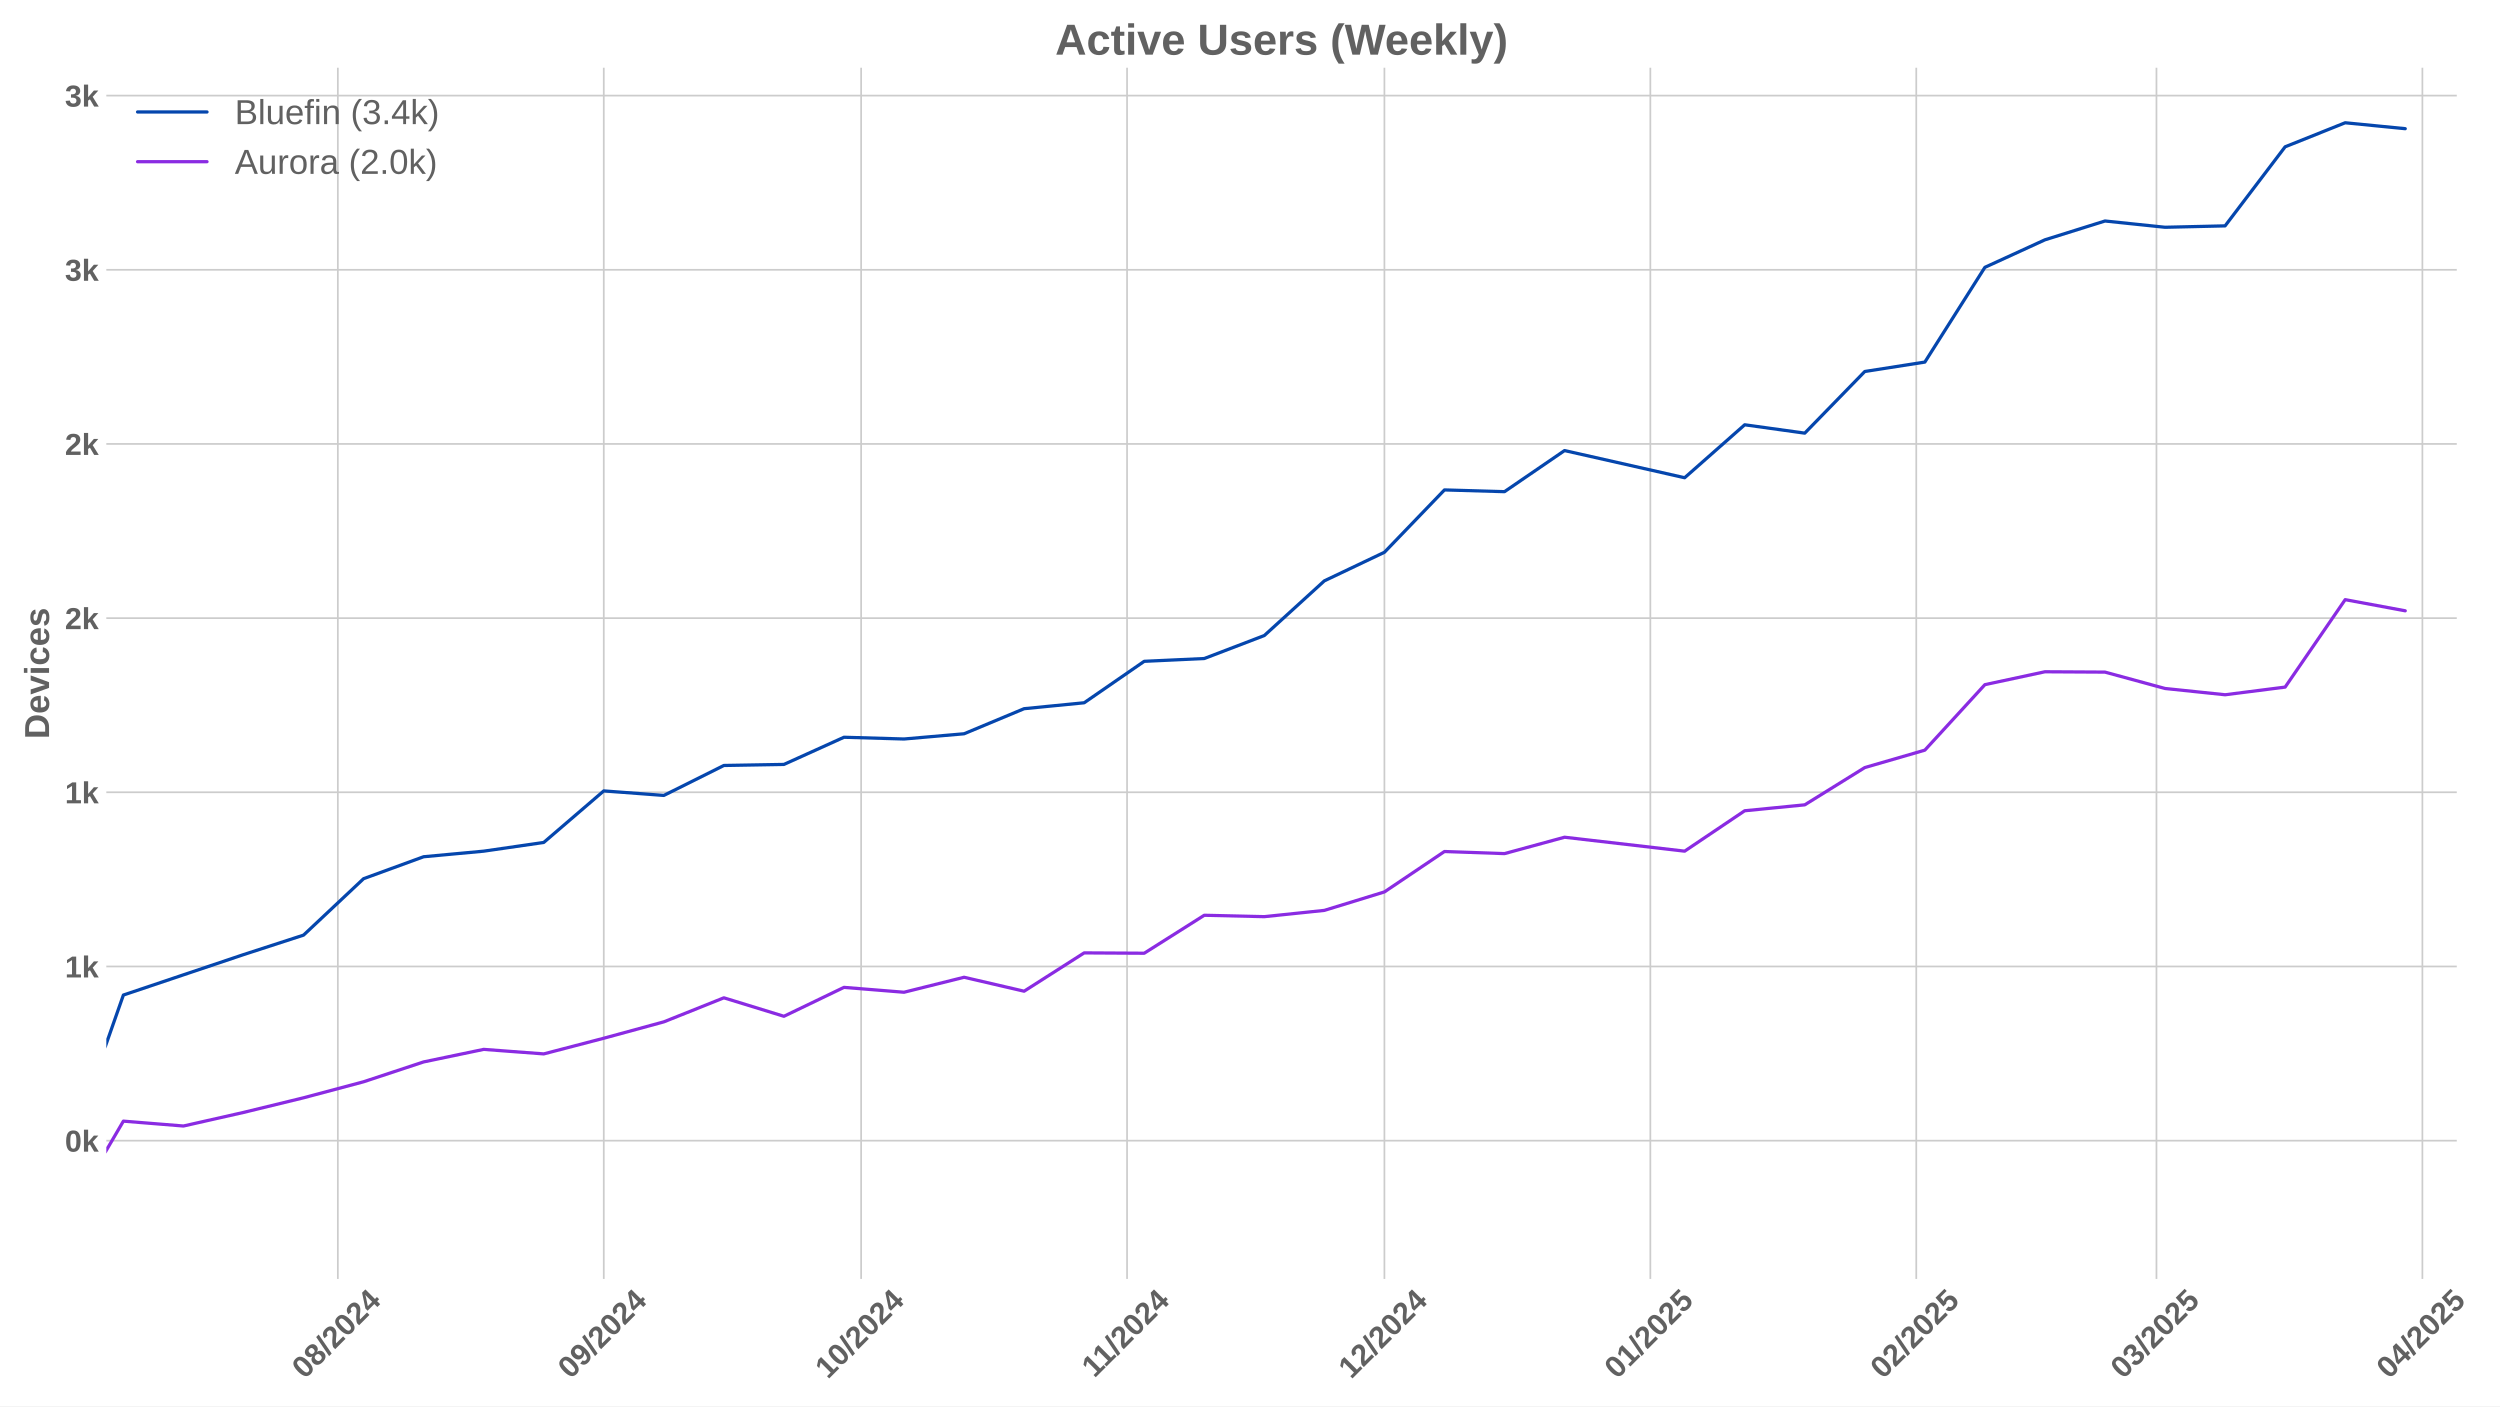
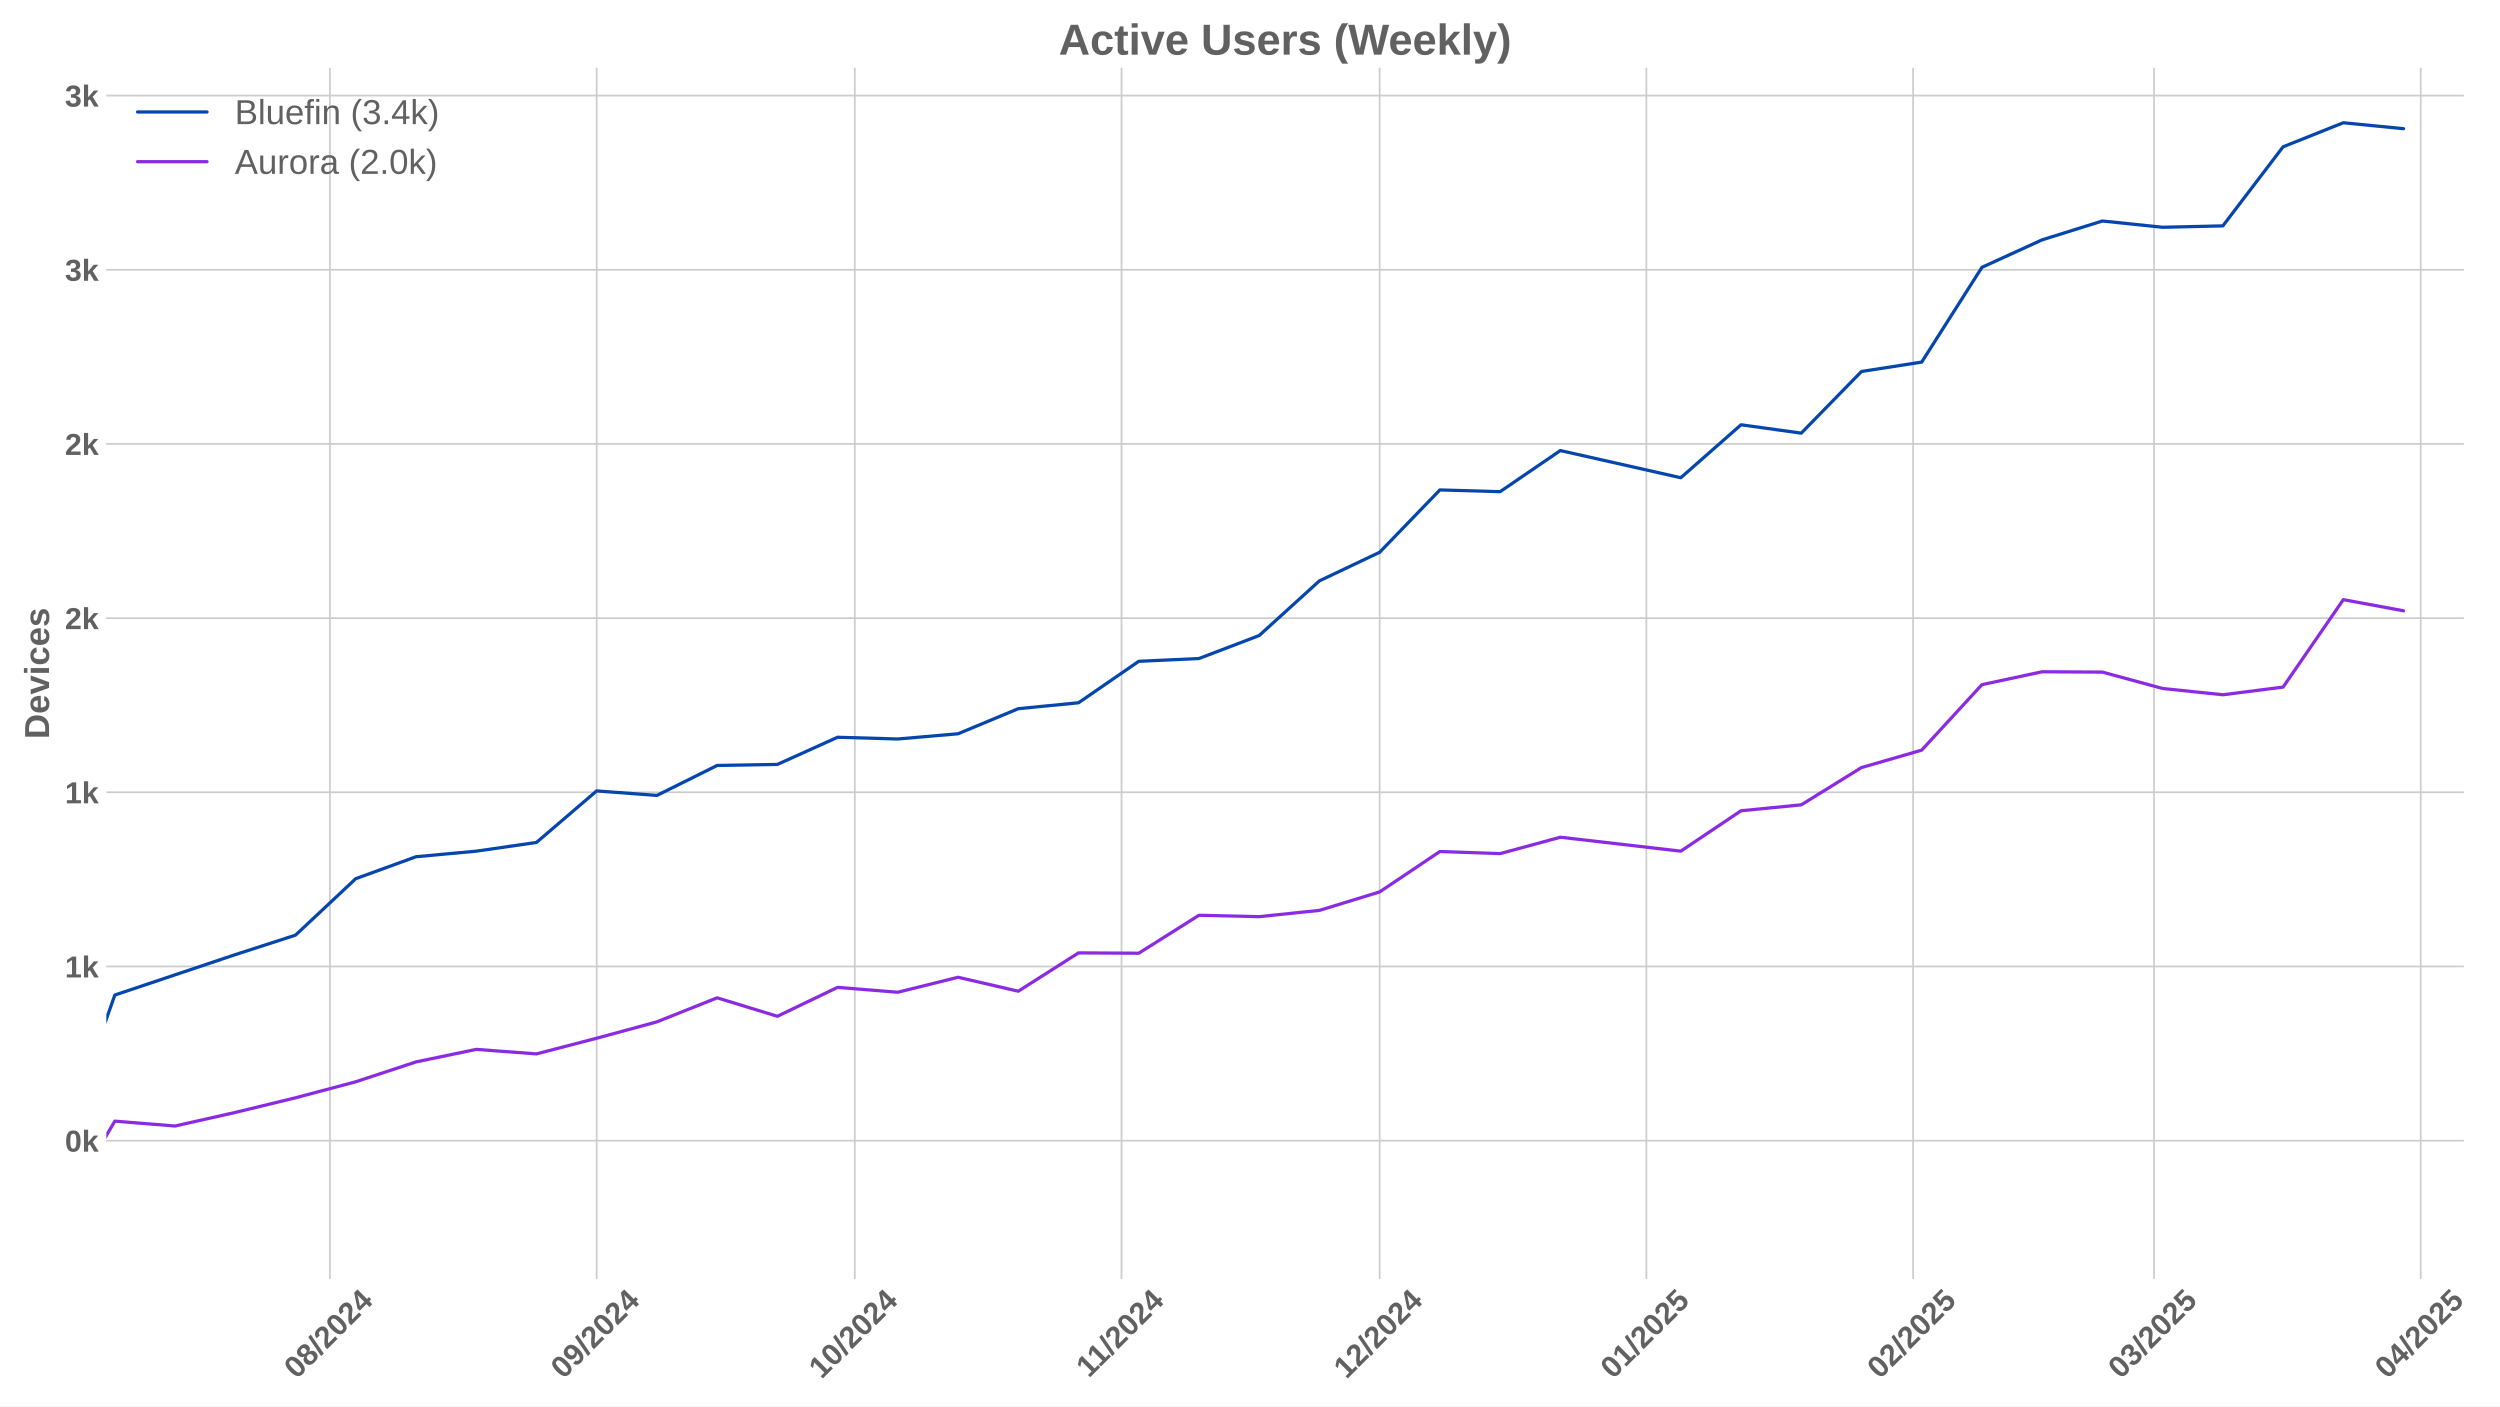
<svg xmlns="http://www.w3.org/2000/svg" xmlns:xlink="http://www.w3.org/1999/xlink" width="1152pt" height="648pt" viewBox="0 0 1152 648" version="1.1">
  <defs>
    <style type="text/css">*{stroke-linejoin: round; stroke-linecap: butt}</style>
  </defs>
  <g id="figure_1">
    <g id="patch_1">
      <path d="M 0 648  L 1152 648  L 1152 0  L 0 0  z " style="fill: #ffffff" />
    </g>
    <g id="axes_1">
      <g id="patch_2">
-         <path d="M 48.99 589.343  L 1132.086 589.343  L 1132.086 31.2  L 48.99 31.2  z " style="fill: #ffffff" />
+         <path d="M 48.99 589.343  L 1135.348 589.343  L 1135.348 31.2  L 48.99 31.2  z " style="fill: #ffffff" />
      </g>
      <g id="matplotlib.axis_1">
        <g id="xtick_1">
          <g id="line2d_1">
-             <path d="M 155.681 589.343  L 155.681 31.2  " clip-path="url(#pa91356cf7d)" style="fill: none; stroke: #cccccc; stroke-width: 0.8; stroke-linecap: round" />
+             <path d="M 152.033 589.343  L 152.033 31.2  " clip-path="url(#pdf2afd9ade)" style="fill: none; stroke: #cccccc; stroke-width: 0.8; stroke-linecap: round" />
          </g>
          <g id="line2d_2" />
          <g id="text_1">
-             <g style="fill: #616161" transform="translate(140.3511 635.7977) rotate(-45) scale(0.14 -0.14)">
+             <g style="fill: #616161" transform="translate(136.7029 635.7977) rotate(-45) scale(0.14 -0.14)">
              <defs>
                <path id="LiberationSans-Bold-30" d="M 3297 2203  Q 3297 1088 2914 512  Q 2531 -63 1766 -63  Q 253 -63 253 2203  Q 253 2994 418 3494  Q 584 3994 915 4231  Q 1247 4469 1791 4469  Q 2572 4469 2934 3903  Q 3297 3338 3297 2203  z M 2416 2203  Q 2416 2813 2356 3150  Q 2297 3488 2165 3634  Q 2034 3781 1784 3781  Q 1519 3781 1383 3632  Q 1247 3484 1189 3148  Q 1131 2813 1131 2203  Q 1131 1600 1192 1261  Q 1253 922 1386 775  Q 1519 628 1772 628  Q 2022 628 2158 783  Q 2294 938 2355 1278  Q 2416 1619 2416 2203  z " transform="scale(0.015625)" />
                <path id="LiberationSans-Bold-38" d="M 3363 1241  Q 3363 622 2953 279  Q 2544 -63 1784 -63  Q 1031 -63 617 278  Q 203 619 203 1234  Q 203 1656 447 1945  Q 691 2234 1100 2303  L 1100 2316  Q 744 2394 525 2669  Q 306 2944 306 3303  Q 306 3844 689 4156  Q 1072 4469 1772 4469  Q 2488 4469 2870 4164  Q 3253 3859 3253 3297  Q 3253 2938 3036 2666  Q 2819 2394 2453 2322  L 2453 2309  Q 2878 2241 3120 1961  Q 3363 1681 3363 1241  z M 2350 3250  Q 2350 3563 2206 3708  Q 2063 3853 1772 3853  Q 1203 3853 1203 3250  Q 1203 2619 1778 2619  Q 2066 2619 2208 2766  Q 2350 2913 2350 3250  z M 2453 1313  Q 2453 2003 1766 2003  Q 1447 2003 1276 1822  Q 1106 1641 1106 1300  Q 1106 913 1275 734  Q 1444 556 1791 556  Q 2131 556 2292 734  Q 2453 913 2453 1313  z " transform="scale(0.015625)" />
                <path id="LiberationSans-Bold-2f" d="M 63 -128  L 972 4638  L 1716 4638  L 822 -128  L 63 -128  z " transform="scale(0.015625)" />
                <path id="LiberationSans-Bold-32" d="M 222 0  L 222 609  Q 394 988 711 1347  Q 1028 1706 1509 2097  Q 1972 2472 2158 2715  Q 2344 2959 2344 3194  Q 2344 3769 1766 3769  Q 1484 3769 1336 3617  Q 1188 3466 1144 3163  L 259 3213  Q 334 3825 717 4147  Q 1100 4469 1759 4469  Q 2472 4469 2853 4144  Q 3234 3819 3234 3231  Q 3234 2922 3112 2672  Q 2991 2422 2800 2211  Q 2609 2000 2376 1815  Q 2144 1631 1925 1456  Q 1706 1281 1526 1103  Q 1347 925 1259 722  L 3303 722  L 3303 0  L 222 0  z " transform="scale(0.015625)" />
                <path id="LiberationSans-Bold-34" d="M 2938 897  L 2938 0  L 2100 0  L 2100 897  L 97 897  L 97 1556  L 1956 4403  L 2938 4403  L 2938 1550  L 3525 1550  L 3525 897  L 2938 897  z M 2100 2991  Q 2100 3159 2111 3356  Q 2122 3553 2128 3609  Q 2047 3434 1834 3103  L 813 1550  L 2100 1550  L 2100 2991  z " transform="scale(0.015625)" />
              </defs>
              <use xlink:href="#LiberationSans-Bold-30" />
              <use xlink:href="#LiberationSans-Bold-38" transform="translate(55.61523 0)" />
              <use xlink:href="#LiberationSans-Bold-2f" transform="translate(111.2305 0)" />
              <use xlink:href="#LiberationSans-Bold-32" transform="translate(139.0137 0)" />
              <use xlink:href="#LiberationSans-Bold-30" transform="translate(194.6289 0)" />
              <use xlink:href="#LiberationSans-Bold-32" transform="translate(250.2441 0)" />
              <use xlink:href="#LiberationSans-Bold-34" transform="translate(305.8594 0)" />
            </g>
          </g>
        </g>
        <g id="xtick_2">
          <g id="line2d_3">
-             <path d="M 278.221 589.343  L 278.221 31.2  " clip-path="url(#pa91356cf7d)" style="fill: none; stroke: #cccccc; stroke-width: 0.8; stroke-linecap: round" />
+             <path d="M 274.942 589.343  L 274.942 31.2  " clip-path="url(#pdf2afd9ade)" style="fill: none; stroke: #cccccc; stroke-width: 0.8; stroke-linecap: round" />
          </g>
          <g id="line2d_4" />
          <g id="text_2">
-             <g style="fill: #616161" transform="translate(262.8911 635.7977) rotate(-45) scale(0.14 -0.14)">
+             <g style="fill: #616161" transform="translate(259.612 635.7977) rotate(-45) scale(0.14 -0.14)">
              <defs>
                <path id="LiberationSans-Bold-39" d="M 3322 2272  Q 3322 1100 2894 518  Q 2466 -63 1678 -63  Q 1097 -63 767 185  Q 438 434 300 972  L 1125 1088  Q 1247 628 1688 628  Q 2056 628 2254 981  Q 2453 1334 2459 2028  Q 2341 1794 2070 1661  Q 1800 1528 1488 1528  Q 906 1528 564 1923  Q 222 2319 222 2994  Q 222 3688 623 4078  Q 1025 4469 1759 4469  Q 2550 4469 2936 3920  Q 3322 3372 3322 2272  z M 2394 2888  Q 2394 3297 2214 3539  Q 2034 3781 1738 3781  Q 1447 3781 1280 3570  Q 1113 3359 1113 2988  Q 1113 2622 1278 2401  Q 1444 2181 1741 2181  Q 2022 2181 2208 2373  Q 2394 2566 2394 2888  z " transform="scale(0.015625)" />
              </defs>
              <use xlink:href="#LiberationSans-Bold-30" />
              <use xlink:href="#LiberationSans-Bold-39" transform="translate(55.61523 0)" />
              <use xlink:href="#LiberationSans-Bold-2f" transform="translate(111.2305 0)" />
              <use xlink:href="#LiberationSans-Bold-32" transform="translate(139.0137 0)" />
              <use xlink:href="#LiberationSans-Bold-30" transform="translate(194.6289 0)" />
              <use xlink:href="#LiberationSans-Bold-32" transform="translate(250.2441 0)" />
              <use xlink:href="#LiberationSans-Bold-34" transform="translate(305.8594 0)" />
            </g>
          </g>
        </g>
        <g id="xtick_3">
          <g id="line2d_5">
-             <path d="M 396.809 589.343  L 396.809 31.2  " clip-path="url(#pa91356cf7d)" style="fill: none; stroke: #cccccc; stroke-width: 0.8; stroke-linecap: round" />
+             <path d="M 393.887 589.343  L 393.887 31.2  " clip-path="url(#pdf2afd9ade)" style="fill: none; stroke: #cccccc; stroke-width: 0.8; stroke-linecap: round" />
          </g>
          <g id="line2d_6" />
          <g id="text_3">
-             <g style="fill: #616161" transform="translate(381.4782 635.7977) rotate(-45) scale(0.14 -0.14)">
+             <g style="fill: #616161" transform="translate(378.5563 635.7977) rotate(-45) scale(0.14 -0.14)">
              <defs>
                <path id="LiberationSans-Bold-31" d="M 403 0  L 403 653  L 1494 653  L 1494 3656  L 438 2997  L 438 3688  L 1541 4403  L 2372 4403  L 2372 653  L 3381 653  L 3381 0  L 403 0  z " transform="scale(0.015625)" />
              </defs>
              <use xlink:href="#LiberationSans-Bold-31" />
              <use xlink:href="#LiberationSans-Bold-30" transform="translate(55.61523 0)" />
              <use xlink:href="#LiberationSans-Bold-2f" transform="translate(111.2305 0)" />
              <use xlink:href="#LiberationSans-Bold-32" transform="translate(139.0137 0)" />
              <use xlink:href="#LiberationSans-Bold-30" transform="translate(194.6289 0)" />
              <use xlink:href="#LiberationSans-Bold-32" transform="translate(250.2441 0)" />
              <use xlink:href="#LiberationSans-Bold-34" transform="translate(305.8594 0)" />
            </g>
          </g>
        </g>
        <g id="xtick_4">
          <g id="line2d_7">
-             <path d="M 519.349 589.343  L 519.349 31.2  " clip-path="url(#pa91356cf7d)" style="fill: none; stroke: #cccccc; stroke-width: 0.8; stroke-linecap: round" />
+             <path d="M 516.796 589.343  L 516.796 31.2  " clip-path="url(#pdf2afd9ade)" style="fill: none; stroke: #cccccc; stroke-width: 0.8; stroke-linecap: round" />
          </g>
          <g id="line2d_8" />
          <g id="text_4">
-             <g style="fill: #616161" transform="translate(504.2905 635.2532) rotate(-45) scale(0.14 -0.14)">
+             <g style="fill: #616161" transform="translate(501.7377 635.2532) rotate(-45) scale(0.14 -0.14)">
              <use xlink:href="#LiberationSans-Bold-31" />
              <use xlink:href="#LiberationSans-Bold-31" transform="translate(50.11523 0)" />
              <use xlink:href="#LiberationSans-Bold-2f" transform="translate(105.7305 0)" />
              <use xlink:href="#LiberationSans-Bold-32" transform="translate(133.5137 0)" />
              <use xlink:href="#LiberationSans-Bold-30" transform="translate(189.1289 0)" />
              <use xlink:href="#LiberationSans-Bold-32" transform="translate(244.7441 0)" />
              <use xlink:href="#LiberationSans-Bold-34" transform="translate(300.3594 0)" />
            </g>
          </g>
        </g>
        <g id="xtick_5">
          <g id="line2d_9">
-             <path d="M 637.936 589.343  L 637.936 31.2  " clip-path="url(#pa91356cf7d)" style="fill: none; stroke: #cccccc; stroke-width: 0.8; stroke-linecap: round" />
+             <path d="M 635.74 589.343  L 635.74 31.2  " clip-path="url(#pdf2afd9ade)" style="fill: none; stroke: #cccccc; stroke-width: 0.8; stroke-linecap: round" />
          </g>
          <g id="line2d_10" />
          <g id="text_5">
-             <g style="fill: #616161" transform="translate(622.6054 635.7977) rotate(-45) scale(0.14 -0.14)">
+             <g style="fill: #616161" transform="translate(620.4098 635.7977) rotate(-45) scale(0.14 -0.14)">
              <use xlink:href="#LiberationSans-Bold-31" />
              <use xlink:href="#LiberationSans-Bold-32" transform="translate(55.61523 0)" />
              <use xlink:href="#LiberationSans-Bold-2f" transform="translate(111.2305 0)" />
              <use xlink:href="#LiberationSans-Bold-32" transform="translate(139.0137 0)" />
              <use xlink:href="#LiberationSans-Bold-30" transform="translate(194.6289 0)" />
              <use xlink:href="#LiberationSans-Bold-32" transform="translate(250.2441 0)" />
              <use xlink:href="#LiberationSans-Bold-34" transform="translate(305.8594 0)" />
            </g>
          </g>
        </g>
        <g id="xtick_6">
          <g id="line2d_11">
-             <path d="M 760.476 589.343  L 760.476 31.2  " clip-path="url(#pa91356cf7d)" style="fill: none; stroke: #cccccc; stroke-width: 0.8; stroke-linecap: round" />
+             <path d="M 758.649 589.343  L 758.649 31.2  " clip-path="url(#pdf2afd9ade)" style="fill: none; stroke: #cccccc; stroke-width: 0.8; stroke-linecap: round" />
          </g>
          <g id="line2d_12" />
          <g id="text_6">
-             <g style="fill: #616161" transform="translate(745.1454 635.7977) rotate(-45) scale(0.14 -0.14)">
+             <g style="fill: #616161" transform="translate(743.3189 635.7977) rotate(-45) scale(0.14 -0.14)">
              <defs>
                <path id="LiberationSans-Bold-35" d="M 3381 1466  Q 3381 766 2945 351  Q 2509 -63 1750 -63  Q 1088 -63 689 235  Q 291 534 197 1100  L 1075 1172  Q 1144 891 1319 762  Q 1494 634 1759 634  Q 2088 634 2283 843  Q 2478 1053 2478 1447  Q 2478 1794 2293 2001  Q 2109 2209 1778 2209  Q 1413 2209 1181 1925  L 325 1925  L 478 4403  L 3125 4403  L 3125 3750  L 1275 3750  L 1203 2638  Q 1522 2919 2000 2919  Q 2628 2919 3004 2528  Q 3381 2138 3381 1466  z " transform="scale(0.015625)" />
              </defs>
              <use xlink:href="#LiberationSans-Bold-30" />
              <use xlink:href="#LiberationSans-Bold-31" transform="translate(55.61523 0)" />
              <use xlink:href="#LiberationSans-Bold-2f" transform="translate(111.2305 0)" />
              <use xlink:href="#LiberationSans-Bold-32" transform="translate(139.0137 0)" />
              <use xlink:href="#LiberationSans-Bold-30" transform="translate(194.6289 0)" />
              <use xlink:href="#LiberationSans-Bold-32" transform="translate(250.2441 0)" />
              <use xlink:href="#LiberationSans-Bold-35" transform="translate(305.8594 0)" />
            </g>
          </g>
        </g>
        <g id="xtick_7">
          <g id="line2d_13">
-             <path d="M 883.016 589.343  L 883.016 31.2  " clip-path="url(#pa91356cf7d)" style="fill: none; stroke: #cccccc; stroke-width: 0.8; stroke-linecap: round" />
+             <path d="M 881.558 589.343  L 881.558 31.2  " clip-path="url(#pdf2afd9ade)" style="fill: none; stroke: #cccccc; stroke-width: 0.8; stroke-linecap: round" />
          </g>
          <g id="line2d_14" />
          <g id="text_7">
-             <g style="fill: #616161" transform="translate(867.6854 635.7977) rotate(-45) scale(0.14 -0.14)">
+             <g style="fill: #616161" transform="translate(866.228 635.7977) rotate(-45) scale(0.14 -0.14)">
              <use xlink:href="#LiberationSans-Bold-30" />
              <use xlink:href="#LiberationSans-Bold-32" transform="translate(55.61523 0)" />
              <use xlink:href="#LiberationSans-Bold-2f" transform="translate(111.2305 0)" />
              <use xlink:href="#LiberationSans-Bold-32" transform="translate(139.0137 0)" />
              <use xlink:href="#LiberationSans-Bold-30" transform="translate(194.6289 0)" />
              <use xlink:href="#LiberationSans-Bold-32" transform="translate(250.2441 0)" />
              <use xlink:href="#LiberationSans-Bold-35" transform="translate(305.8594 0)" />
            </g>
          </g>
        </g>
        <g id="xtick_8">
          <g id="line2d_15">
-             <path d="M 993.697 589.343  L 993.697 31.2  " clip-path="url(#pa91356cf7d)" style="fill: none; stroke: #cccccc; stroke-width: 0.8; stroke-linecap: round" />
+             <path d="M 992.573 589.343  L 992.573 31.2  " clip-path="url(#pdf2afd9ade)" style="fill: none; stroke: #cccccc; stroke-width: 0.8; stroke-linecap: round" />
          </g>
          <g id="line2d_16" />
          <g id="text_8">
-             <g style="fill: #616161" transform="translate(978.3667 635.7977) rotate(-45) scale(0.14 -0.14)">
+             <g style="fill: #616161" transform="translate(977.2427 635.7977) rotate(-45) scale(0.14 -0.14)">
              <defs>
                <path id="LiberationSans-Bold-33" d="M 3328 1222  Q 3328 603 2922 265  Q 2516 -72 1766 -72  Q 1056 -72 637 254  Q 219 581 147 1197  L 1041 1275  Q 1125 641 1763 641  Q 2078 641 2253 797  Q 2428 953 2428 1275  Q 2428 1569 2215 1725  Q 2003 1881 1584 1881  L 1278 1881  L 1278 2591  L 1566 2591  Q 1944 2591 2134 2745  Q 2325 2900 2325 3188  Q 2325 3459 2173 3614  Q 2022 3769 1731 3769  Q 1459 3769 1292 3619  Q 1125 3469 1100 3194  L 222 3256  Q 291 3825 694 4147  Q 1097 4469 1747 4469  Q 2438 4469 2827 4158  Q 3216 3847 3216 3297  Q 3216 2884 2973 2618  Q 2731 2353 2275 2266  L 2275 2253  Q 2781 2194 3054 1920  Q 3328 1647 3328 1222  z " transform="scale(0.015625)" />
              </defs>
              <use xlink:href="#LiberationSans-Bold-30" />
              <use xlink:href="#LiberationSans-Bold-33" transform="translate(55.61523 0)" />
              <use xlink:href="#LiberationSans-Bold-2f" transform="translate(111.2305 0)" />
              <use xlink:href="#LiberationSans-Bold-32" transform="translate(139.0137 0)" />
              <use xlink:href="#LiberationSans-Bold-30" transform="translate(194.6289 0)" />
              <use xlink:href="#LiberationSans-Bold-32" transform="translate(250.2441 0)" />
              <use xlink:href="#LiberationSans-Bold-35" transform="translate(305.8594 0)" />
            </g>
          </g>
        </g>
        <g id="xtick_9">
          <g id="line2d_17">
-             <path d="M 1116.237 589.343  L 1116.237 31.2  " clip-path="url(#pa91356cf7d)" style="fill: none; stroke: #cccccc; stroke-width: 0.8; stroke-linecap: round" />
+             <path d="M 1115.482 589.343  L 1115.482 31.2  " clip-path="url(#pdf2afd9ade)" style="fill: none; stroke: #cccccc; stroke-width: 0.8; stroke-linecap: round" />
          </g>
          <g id="line2d_18" />
          <g id="text_9">
-             <g style="fill: #616161" transform="translate(1100.907 635.7977) rotate(-45) scale(0.14 -0.14)">
+             <g style="fill: #616161" transform="translate(1100.152 635.7977) rotate(-45) scale(0.14 -0.14)">
              <use xlink:href="#LiberationSans-Bold-30" />
              <use xlink:href="#LiberationSans-Bold-34" transform="translate(55.61523 0)" />
              <use xlink:href="#LiberationSans-Bold-2f" transform="translate(111.2305 0)" />
              <use xlink:href="#LiberationSans-Bold-32" transform="translate(139.0137 0)" />
              <use xlink:href="#LiberationSans-Bold-30" transform="translate(194.6289 0)" />
              <use xlink:href="#LiberationSans-Bold-32" transform="translate(250.2441 0)" />
              <use xlink:href="#LiberationSans-Bold-35" transform="translate(305.8594 0)" />
            </g>
          </g>
        </g>
      </g>
      <g id="matplotlib.axis_2">
        <g id="ytick_1">
          <g id="line2d_19">
-             <path d="M 48.99 525.609  L 1132.086 525.609  " clip-path="url(#pa91356cf7d)" style="fill: none; stroke: #cccccc; stroke-width: 0.8; stroke-linecap: round" />
+             <path d="M 48.99 525.609  L 1135.348 525.609  " clip-path="url(#pdf2afd9ade)" style="fill: none; stroke: #cccccc; stroke-width: 0.8; stroke-linecap: round" />
          </g>
          <g id="line2d_20" />
          <g id="text_10">
            <g style="fill: #616161" transform="translate(29.91937 530.6816) scale(0.14 -0.14)">
              <defs>
                <path id="LiberationSans-Bold-6b" d="M 2606 0  L 1703 1531  L 1325 1269  L 1325 0  L 447 0  L 447 4638  L 1325 4638  L 1325 1981  L 2531 3381  L 3475 3381  L 2288 2063  L 3566 0  L 2606 0  z " transform="scale(0.015625)" />
              </defs>
              <use xlink:href="#LiberationSans-Bold-30" />
              <use xlink:href="#LiberationSans-Bold-6b" transform="translate(55.61523 0)" />
            </g>
          </g>
        </g>
        <g id="ytick_2">
          <g id="line2d_21">
-             <path d="M 48.99 445.349  L 1132.086 445.349  " clip-path="url(#pa91356cf7d)" style="fill: none; stroke: #cccccc; stroke-width: 0.8; stroke-linecap: round" />
+             <path d="M 48.99 445.349  L 1135.348 445.349  " clip-path="url(#pdf2afd9ade)" style="fill: none; stroke: #cccccc; stroke-width: 0.8; stroke-linecap: round" />
          </g>
          <g id="line2d_22" />
          <g id="text_11">
            <g style="fill: #616161" transform="translate(29.91937 450.4218) scale(0.14 -0.14)">
              <use xlink:href="#LiberationSans-Bold-31" />
              <use xlink:href="#LiberationSans-Bold-6b" transform="translate(55.61523 0)" />
            </g>
          </g>
        </g>
        <g id="ytick_3">
          <g id="line2d_23">
-             <path d="M 48.99 365.089  L 1132.086 365.089  " clip-path="url(#pa91356cf7d)" style="fill: none; stroke: #cccccc; stroke-width: 0.8; stroke-linecap: round" />
+             <path d="M 48.99 365.089  L 1135.348 365.089  " clip-path="url(#pdf2afd9ade)" style="fill: none; stroke: #cccccc; stroke-width: 0.8; stroke-linecap: round" />
          </g>
          <g id="line2d_24" />
          <g id="text_12">
            <g style="fill: #616161" transform="translate(29.91937 370.1619) scale(0.14 -0.14)">
              <use xlink:href="#LiberationSans-Bold-31" />
              <use xlink:href="#LiberationSans-Bold-6b" transform="translate(55.61523 0)" />
            </g>
          </g>
        </g>
        <g id="ytick_4">
          <g id="line2d_25">
-             <path d="M 48.99 284.829  L 1132.086 284.829  " clip-path="url(#pa91356cf7d)" style="fill: none; stroke: #cccccc; stroke-width: 0.8; stroke-linecap: round" />
+             <path d="M 48.99 284.829  L 1135.348 284.829  " clip-path="url(#pdf2afd9ade)" style="fill: none; stroke: #cccccc; stroke-width: 0.8; stroke-linecap: round" />
          </g>
          <g id="line2d_26" />
          <g id="text_13">
            <g style="fill: #616161" transform="translate(29.91937 289.902) scale(0.14 -0.14)">
              <use xlink:href="#LiberationSans-Bold-32" />
              <use xlink:href="#LiberationSans-Bold-6b" transform="translate(55.61523 0)" />
            </g>
          </g>
        </g>
        <g id="ytick_5">
          <g id="line2d_27">
-             <path d="M 48.99 204.569  L 1132.086 204.569  " clip-path="url(#pa91356cf7d)" style="fill: none; stroke: #cccccc; stroke-width: 0.8; stroke-linecap: round" />
+             <path d="M 48.99 204.569  L 1135.348 204.569  " clip-path="url(#pdf2afd9ade)" style="fill: none; stroke: #cccccc; stroke-width: 0.8; stroke-linecap: round" />
          </g>
          <g id="line2d_28" />
          <g id="text_14">
            <g style="fill: #616161" transform="translate(29.91937 209.6422) scale(0.14 -0.14)">
              <use xlink:href="#LiberationSans-Bold-32" />
              <use xlink:href="#LiberationSans-Bold-6b" transform="translate(55.61523 0)" />
            </g>
          </g>
        </g>
        <g id="ytick_6">
          <g id="line2d_29">
-             <path d="M 48.99 124.309  L 1132.086 124.309  " clip-path="url(#pa91356cf7d)" style="fill: none; stroke: #cccccc; stroke-width: 0.8; stroke-linecap: round" />
+             <path d="M 48.99 124.309  L 1135.348 124.309  " clip-path="url(#pdf2afd9ade)" style="fill: none; stroke: #cccccc; stroke-width: 0.8; stroke-linecap: round" />
          </g>
          <g id="line2d_30" />
          <g id="text_15">
            <g style="fill: #616161" transform="translate(29.91937 129.3823) scale(0.14 -0.14)">
              <use xlink:href="#LiberationSans-Bold-33" />
              <use xlink:href="#LiberationSans-Bold-6b" transform="translate(55.61523 0)" />
            </g>
          </g>
        </g>
        <g id="ytick_7">
          <g id="line2d_31">
-             <path d="M 48.99 44.05  L 1132.086 44.05  " clip-path="url(#pa91356cf7d)" style="fill: none; stroke: #cccccc; stroke-width: 0.8; stroke-linecap: round" />
+             <path d="M 48.99 44.05  L 1135.348 44.05  " clip-path="url(#pdf2afd9ade)" style="fill: none; stroke: #cccccc; stroke-width: 0.8; stroke-linecap: round" />
          </g>
          <g id="line2d_32" />
          <g id="text_16">
            <g style="fill: #616161" transform="translate(29.91937 49.12242) scale(0.14 -0.14)">
              <use xlink:href="#LiberationSans-Bold-33" />
              <use xlink:href="#LiberationSans-Bold-6b" transform="translate(55.61523 0)" />
            </g>
          </g>
        </g>
        <g id="text_17">
          <g style="fill: #616161" transform="translate(22.59937 340.5153) rotate(-90) scale(0.16 -0.16)">
            <defs>
              <path id="LiberationSans-Bold-44" d="M 4353 2234  Q 4353 1553 4086 1045  Q 3819 538 3330 269  Q 2841 0 2209 0  L 428 0  L 428 4403  L 2022 4403  Q 3134 4403 3743 3842  Q 4353 3281 4353 2234  z M 3425 2234  Q 3425 2944 3056 3317  Q 2688 3691 2003 3691  L 1350 3691  L 1350 713  L 2131 713  Q 2725 713 3075 1122  Q 3425 1531 3425 2234  z " transform="scale(0.015625)" />
              <path id="LiberationSans-Bold-65" d="M 1831 -63  Q 1069 -63 659 389  Q 250 841 250 1706  Q 250 2544 665 2994  Q 1081 3444 1844 3444  Q 2572 3444 2956 2961  Q 3341 2478 3341 1547  L 3341 1522  L 1172 1522  Q 1172 1028 1355 776  Q 1538 525 1875 525  Q 2341 525 2463 928  L 3291 856  Q 2931 -63 1831 -63  z M 1831 2891  Q 1522 2891 1355 2675  Q 1188 2459 1178 2072  L 2491 2072  Q 2466 2481 2294 2686  Q 2122 2891 1831 2891  z " transform="scale(0.015625)" />
              <path id="LiberationSans-Bold-76" d="M 2284 0  L 1234 0  L 25 3381  L 953 3381  L 1544 1491  Q 1591 1334 1766 709  Q 1797 838 1894 1159  Q 1991 1481 2613 3381  L 3531 3381  L 2284 0  z " transform="scale(0.015625)" />
              <path id="LiberationSans-Bold-69" d="M 447 3991  L 447 4638  L 1325 4638  L 1325 3991  L 447 3991  z M 447 0  L 447 3381  L 1325 3381  L 1325 0  L 447 0  z " transform="scale(0.015625)" />
              <path id="LiberationSans-Bold-63" d="M 1856 -63  Q 1088 -63 669 395  Q 250 853 250 1672  Q 250 2509 672 2976  Q 1094 3444 1869 3444  Q 2466 3444 2856 3144  Q 3247 2844 3347 2316  L 2463 2272  Q 2425 2531 2275 2686  Q 2125 2841 1850 2841  Q 1172 2841 1172 1706  Q 1172 538 1863 538  Q 2113 538 2281 695  Q 2450 853 2491 1166  L 3372 1125  Q 3325 778 3123 506  Q 2922 234 2594 85  Q 2266 -63 1856 -63  z " transform="scale(0.015625)" />
              <path id="LiberationSans-Bold-73" d="M 3297 988  Q 3297 497 2895 217  Q 2494 -63 1784 -63  Q 1088 -63 717 157  Q 347 378 225 844  L 997 959  Q 1063 719 1223 619  Q 1384 519 1784 519  Q 2153 519 2322 612  Q 2491 706 2491 906  Q 2491 1069 2355 1164  Q 2219 1259 1894 1325  Q 1150 1472 890 1598  Q 631 1725 495 1926  Q 359 2128 359 2422  Q 359 2906 732 3176  Q 1106 3447 1791 3447  Q 2394 3447 2761 3212  Q 3128 2978 3219 2534  L 2441 2453  Q 2403 2659 2256 2761  Q 2109 2863 1791 2863  Q 1478 2863 1322 2783  Q 1166 2703 1166 2516  Q 1166 2369 1286 2283  Q 1406 2197 1691 2141  Q 2088 2059 2395 1973  Q 2703 1888 2889 1769  Q 3075 1650 3186 1464  Q 3297 1278 3297 988  z " transform="scale(0.015625)" />
            </defs>
            <use xlink:href="#LiberationSans-Bold-44" />
            <use xlink:href="#LiberationSans-Bold-65" transform="translate(72.2168 0)" />
            <use xlink:href="#LiberationSans-Bold-76" transform="translate(127.832 0)" />
            <use xlink:href="#LiberationSans-Bold-69" transform="translate(183.4473 0)" />
            <use xlink:href="#LiberationSans-Bold-63" transform="translate(211.2305 0)" />
            <use xlink:href="#LiberationSans-Bold-65" transform="translate(266.8457 0)" />
            <use xlink:href="#LiberationSans-Bold-73" transform="translate(322.4609 0)" />
          </g>
        </g>
      </g>
      <g id="line2d_33">
-         <path d="M 29.188 537.327  L 56.859 458.512  L 84.529 449.201  L 112.199 439.891  L 139.87 430.902  L 167.54 404.898  L 195.21 394.785  L 222.881 392.217  L 250.551 388.204  L 278.221 364.447  L 305.892 366.534  L 333.562 352.729  L 361.232 352.248  L 388.903 339.727  L 416.573 340.53  L 444.243 338.122  L 471.914 326.564  L 499.584 323.836  L 527.254 304.734  L 554.925 303.45  L 582.595 292.855  L 610.265 267.654  L 637.936 254.491  L 665.606 225.758  L 693.276 226.561  L 720.947 207.619  L 776.287 220.14  L 803.958 195.741  L 831.628 199.593  L 859.298 171.181  L 886.969 166.847  L 914.639 123.186  L 942.309 110.505  L 969.98 101.837  L 997.65 104.726  L 1025.32 104.084  L 1052.991 67.646  L 1080.661 56.57  L 1108.331 59.299  " clip-path="url(#pa91356cf7d)" style="fill: none; stroke: #0546ad; stroke-width: 1.5; stroke-linecap: round" />
+         <path d="M 25.159 537.327  L 52.913 458.512  L 80.667 449.201  L 108.42 439.891  L 136.174 430.902  L 163.928 404.898  L 191.681 394.785  L 219.435 392.217  L 247.189 388.204  L 274.942 364.447  L 302.696 366.534  L 330.45 352.729  L 358.203 352.248  L 385.957 339.727  L 413.711 340.53  L 441.464 338.122  L 469.218 326.564  L 496.972 323.836  L 524.725 304.734  L 552.479 303.45  L 580.233 292.855  L 607.986 267.654  L 635.74 254.491  L 663.494 225.758  L 691.247 226.561  L 719.001 207.619  L 774.508 220.14  L 802.262 195.741  L 830.016 199.593  L 857.769 171.181  L 885.523 166.847  L 913.277 123.186  L 941.03 110.505  L 968.784 101.837  L 996.538 104.726  L 1024.291 104.084  L 1052.045 67.646  L 1079.799 56.57  L 1107.552 59.299  " clip-path="url(#pdf2afd9ade)" style="fill: none; stroke: #0546ad; stroke-width: 1.5; stroke-linecap: round" />
      </g>
      <g id="line2d_34">
-         <path d="M 29.188 563.973  L 56.859 516.62  L 84.529 518.867  L 112.199 512.607  L 139.87 505.865  L 167.54 498.481  L 195.21 489.331  L 222.881 483.553  L 250.551 485.639  L 278.221 478.416  L 305.892 470.872  L 333.562 459.796  L 361.232 468.303  L 388.903 454.98  L 416.573 457.227  L 444.243 450.325  L 471.914 456.746  L 499.584 439.089  L 527.254 439.249  L 554.925 421.753  L 582.595 422.395  L 610.265 419.505  L 637.936 410.998  L 665.606 392.377  L 693.276 393.341  L 720.947 385.796  L 776.287 392.217  L 803.958 373.597  L 831.628 370.868  L 859.298 353.692  L 886.969 345.666  L 914.639 315.488  L 942.309 309.549  L 969.98 309.71  L 997.65 317.254  L 1025.32 320.144  L 1052.991 316.612  L 1080.661 276.322  L 1108.331 281.458  " clip-path="url(#pa91356cf7d)" style="fill: none; stroke: #8a2be2; stroke-width: 1.5; stroke-linecap: round" />
+         <path d="M 25.159 563.973  L 52.913 516.62  L 80.667 518.867  L 108.42 512.607  L 136.174 505.865  L 163.928 498.481  L 191.681 489.331  L 219.435 483.553  L 247.189 485.639  L 274.942 478.416  L 302.696 470.872  L 330.45 459.796  L 358.203 468.303  L 385.957 454.98  L 413.711 457.227  L 441.464 450.325  L 469.218 456.746  L 496.972 439.089  L 524.725 439.249  L 552.479 421.753  L 580.233 422.395  L 607.986 419.505  L 635.74 410.998  L 663.494 392.377  L 691.247 393.341  L 719.001 385.796  L 774.508 392.217  L 802.262 373.597  L 830.016 370.868  L 857.769 353.692  L 885.523 345.666  L 913.277 315.488  L 941.03 309.549  L 968.784 309.71  L 996.538 317.254  L 1024.291 320.144  L 1052.045 316.612  L 1079.799 276.322  L 1107.552 281.458  " clip-path="url(#pdf2afd9ade)" style="fill: none; stroke: #8a2be2; stroke-width: 1.5; stroke-linecap: round" />
      </g>
      <g id="patch_3">
        <path d="M 48.99 589.343  L 48.99 31.2  " style="fill: none" />
      </g>
      <g id="patch_4">
-         <path d="M 1132.086 589.343  L 1132.086 31.2  " style="fill: none" />
+         <path d="M 1135.348 589.343  L 1135.348 31.2  " style="fill: none" />
      </g>
      <g id="patch_5">
-         <path d="M 48.99 589.343  L 1132.086 589.343  " style="fill: none" />
+         <path d="M 48.99 589.343  L 1135.348 589.343  " style="fill: none" />
      </g>
      <g id="patch_6">
-         <path d="M 48.99 31.2  L 1132.086 31.2  " style="fill: none" />
+         <path d="M 48.99 31.2  L 1135.348 31.2  " style="fill: none" />
      </g>
      <g id="text_18">
-         <g style="fill: #616161" transform="translate(486.2269 25.2) scale(0.2 -0.2)">
+         <g style="fill: #616161" transform="translate(487.858 25.2) scale(0.2 -0.2)">
          <defs>
            <path id="LiberationSans-Bold-41" d="M 3541 0  L 3150 1125  L 1472 1125  L 1081 0  L 159 0  L 1766 4403  L 2853 4403  L 4453 0  L 3541 0  z M 2309 3725  L 2291 3656  Q 2259 3544 2215 3400  Q 2172 3256 1678 1819  L 2944 1819  L 2509 3084  L 2375 3509  L 2309 3725  z " transform="scale(0.015625)" />
            <path id="LiberationSans-Bold-74" d="M 1313 -56  Q 925 -56 715 155  Q 506 366 506 794  L 506 2788  L 78 2788  L 78 3381  L 550 3381  L 825 4175  L 1375 4175  L 1375 3381  L 2016 3381  L 2016 2788  L 1375 2788  L 1375 1031  Q 1375 784 1469 667  Q 1563 550 1759 550  Q 1863 550 2053 594  L 2053 50  Q 1728 -56 1313 -56  z " transform="scale(0.015625)" />
            <path id="LiberationSans-Bold-20" transform="scale(0.015625)" />
            <path id="LiberationSans-Bold-55" d="M 2259 -63  Q 1350 -63 867 381  Q 384 825 384 1650  L 384 4403  L 1306 4403  L 1306 1722  Q 1306 1200 1554 929  Q 1803 659 2284 659  Q 2778 659 3043 942  Q 3309 1225 3309 1753  L 3309 4403  L 4231 4403  L 4231 1697  Q 4231 859 3714 398  Q 3197 -63 2259 -63  z " transform="scale(0.015625)" />
            <path id="LiberationSans-Bold-72" d="M 447 0  L 447 2588  Q 447 2866 439 3052  Q 431 3238 422 3381  L 1259 3381  Q 1269 3325 1284 3039  Q 1300 2753 1300 2659  L 1313 2659  Q 1441 3016 1541 3161  Q 1641 3306 1778 3376  Q 1916 3447 2122 3447  Q 2291 3447 2394 3400  L 2394 2666  Q 2181 2713 2019 2713  Q 1691 2713 1508 2447  Q 1325 2181 1325 1659  L 1325 0  L 447 0  z " transform="scale(0.015625)" />
            <path id="LiberationSans-Bold-28" d="M 1247 -1328  Q 756 -622 537 81  Q 319 784 319 1659  Q 319 2531 537 3232  Q 756 3934 1247 4638  L 2125 4638  Q 1631 3925 1407 3219  Q 1184 2513 1184 1656  Q 1184 803 1406 101  Q 1628 -600 2125 -1328  L 1247 -1328  z " transform="scale(0.015625)" />
            <path id="LiberationSans-Bold-57" d="M 4897 0  L 3803 0  L 3206 2547  Q 3097 2997 3022 3488  Q 2947 3078 2900 2864  Q 2853 2650 2234 0  L 1141 0  L 6 4403  L 941 4403  L 1578 1559  L 1722 872  Q 1809 1306 1892 1701  Q 1975 2097 2516 4403  L 3547 4403  L 4103 2059  Q 4169 1797 4325 872  L 4403 1234  L 4569 1953  L 5100 4403  L 6034 4403  L 4897 0  z " transform="scale(0.015625)" />
            <path id="LiberationSans-Bold-6c" d="M 447 0  L 447 4638  L 1325 4638  L 1325 0  L 447 0  z " transform="scale(0.015625)" />
            <path id="LiberationSans-Bold-79" d="M 884 -1328  Q 569 -1328 331 -1288  L 331 -663  Q 497 -688 634 -688  Q 822 -688 945 -628  Q 1069 -569 1167 -431  Q 1266 -294 1388 34  L 50 3381  L 978 3381  L 1509 1797  Q 1634 1456 1825 753  L 1903 1050  L 2106 1784  L 2606 3381  L 3525 3381  L 2188 -178  Q 1919 -828 1630 -1078  Q 1341 -1328 884 -1328  z " transform="scale(0.015625)" />
            <path id="LiberationSans-Bold-29" d="M 6 -1328  Q 506 -597 726 101  Q 947 800 947 1656  Q 947 2516 722 3223  Q 497 3931 6 4638  L 884 4638  Q 1378 3928 1595 3225  Q 1813 2522 1813 1659  Q 1813 791 1595 87  Q 1378 -616 884 -1328  L 6 -1328  z " transform="scale(0.015625)" />
          </defs>
          <use xlink:href="#LiberationSans-Bold-41" />
          <use xlink:href="#LiberationSans-Bold-63" transform="translate(72.2168 0)" />
          <use xlink:href="#LiberationSans-Bold-74" transform="translate(127.832 0)" />
          <use xlink:href="#LiberationSans-Bold-69" transform="translate(161.1328 0)" />
          <use xlink:href="#LiberationSans-Bold-76" transform="translate(188.916 0)" />
          <use xlink:href="#LiberationSans-Bold-65" transform="translate(244.5312 0)" />
          <use xlink:href="#LiberationSans-Bold-20" transform="translate(300.1465 0)" />
          <use xlink:href="#LiberationSans-Bold-55" transform="translate(327.9297 0)" />
          <use xlink:href="#LiberationSans-Bold-73" transform="translate(400.1465 0)" />
          <use xlink:href="#LiberationSans-Bold-65" transform="translate(455.7617 0)" />
          <use xlink:href="#LiberationSans-Bold-72" transform="translate(511.377 0)" />
          <use xlink:href="#LiberationSans-Bold-73" transform="translate(550.293 0)" />
          <use xlink:href="#LiberationSans-Bold-20" transform="translate(605.9082 0)" />
          <use xlink:href="#LiberationSans-Bold-28" transform="translate(633.6914 0)" />
          <use xlink:href="#LiberationSans-Bold-57" transform="translate(666.9922 0)" />
          <use xlink:href="#LiberationSans-Bold-65" transform="translate(759.627 0)" />
          <use xlink:href="#LiberationSans-Bold-65" transform="translate(815.2422 0)" />
          <use xlink:href="#LiberationSans-Bold-6b" transform="translate(870.8574 0)" />
          <use xlink:href="#LiberationSans-Bold-6c" transform="translate(926.4727 0)" />
          <use xlink:href="#LiberationSans-Bold-79" transform="translate(954.2559 0)" />
          <use xlink:href="#LiberationSans-Bold-29" transform="translate(1009.871 0)" />
        </g>
      </g>
      <g id="legend_1">
        <g id="line2d_35">
          <path d="M 63.39 51.595  L 79.39 51.595  L 95.39 51.595  " style="fill: none; stroke: #0546ad; stroke-width: 1.5; stroke-linecap: round" />
        </g>
        <g id="text_19">
          <g style="fill: #616161" transform="translate(108.19 57.195) scale(0.16 -0.16)">
            <defs>
              <path id="LiberationSans-42" d="M 3931 1241  Q 3931 653 3503 326  Q 3075 0 2313 0  L 525 0  L 525 4403  L 2125 4403  Q 3675 4403 3675 3334  Q 3675 2944 3456 2678  Q 3238 2413 2838 2322  Q 3363 2259 3647 1970  Q 3931 1681 3931 1241  z M 3075 3263  Q 3075 3619 2831 3772  Q 2588 3925 2125 3925  L 1122 3925  L 1122 2531  L 2125 2531  Q 2603 2531 2839 2711  Q 3075 2891 3075 3263  z M 3328 1288  Q 3328 2066 2234 2066  L 1122 2066  L 1122 478  L 2281 478  Q 2828 478 3078 681  Q 3328 884 3328 1288  z " transform="scale(0.015625)" />
              <path id="LiberationSans-6c" d="M 431 0  L 431 4638  L 994 4638  L 994 0  L 431 0  z " transform="scale(0.015625)" />
              <path id="LiberationSans-75" d="M 981 3381  L 981 1238  Q 981 903 1047 718  Q 1113 534 1256 453  Q 1400 372 1678 372  Q 2084 372 2318 650  Q 2553 928 2553 1422  L 2553 3381  L 3116 3381  L 3116 722  Q 3116 131 3134 0  L 2603 0  Q 2600 16 2597 84  Q 2594 153 2589 242  Q 2584 331 2578 578  L 2569 578  Q 2375 228 2120 82  Q 1866 -63 1488 -63  Q 931 -63 673 214  Q 416 491 416 1128  L 416 3381  L 981 3381  z " transform="scale(0.015625)" />
              <path id="LiberationSans-65" d="M 863 1572  Q 863 991 1103 675  Q 1344 359 1806 359  Q 2172 359 2392 506  Q 2613 653 2691 878  L 3184 738  Q 2881 -63 1806 -63  Q 1056 -63 664 384  Q 272 831 272 1713  Q 272 2550 664 2997  Q 1056 3444 1784 3444  Q 3275 3444 3275 1647  L 3275 1572  L 863 1572  z M 2694 2003  Q 2647 2538 2422 2783  Q 2197 3028 1775 3028  Q 1366 3028 1127 2754  Q 888 2481 869 2003  L 2694 2003  z " transform="scale(0.015625)" />
              <path id="LiberationSans-66" d="M 1128 2972  L 1128 0  L 566 0  L 566 2972  L 91 2972  L 91 3381  L 566 3381  L 566 3763  Q 566 4225 769 4428  Q 972 4631 1391 4631  Q 1625 4631 1788 4594  L 1788 4166  Q 1647 4191 1538 4191  Q 1322 4191 1225 4081  Q 1128 3972 1128 3684  L 1128 3381  L 1788 3381  L 1788 2972  L 1128 2972  z " transform="scale(0.015625)" />
              <path id="LiberationSans-69" d="M 428 4100  L 428 4638  L 991 4638  L 991 4100  L 428 4100  z M 428 0  L 428 3381  L 991 3381  L 991 0  L 428 0  z " transform="scale(0.015625)" />
              <path id="LiberationSans-6e" d="M 2578 0  L 2578 2144  Q 2578 2478 2512 2662  Q 2447 2847 2303 2928  Q 2159 3009 1881 3009  Q 1475 3009 1240 2731  Q 1006 2453 1006 1959  L 1006 0  L 444 0  L 444 2659  Q 444 3250 425 3381  L 956 3381  Q 959 3366 962 3297  Q 966 3228 970 3139  Q 975 3050 981 2803  L 991 2803  Q 1184 3153 1439 3298  Q 1694 3444 2072 3444  Q 2628 3444 2886 3167  Q 3144 2891 3144 2253  L 3144 0  L 2578 0  z " transform="scale(0.015625)" />
              <path id="LiberationSans-20" transform="scale(0.015625)" />
              <path id="LiberationSans-28" d="M 397 1663  Q 397 2566 680 3284  Q 963 4003 1550 4638  L 2094 4638  Q 1509 3988 1236 3256  Q 963 2525 963 1656  Q 963 791 1233 62  Q 1503 -666 2094 -1325  L 1550 -1325  Q 959 -688 678 32  Q 397 753 397 1650  L 397 1663  z " transform="scale(0.015625)" />
              <path id="LiberationSans-33" d="M 3278 1216  Q 3278 606 2890 271  Q 2503 -63 1784 -63  Q 1116 -63 717 239  Q 319 541 244 1131  L 825 1184  Q 938 403 1784 403  Q 2209 403 2451 612  Q 2694 822 2694 1234  Q 2694 1594 2417 1795  Q 2141 1997 1619 1997  L 1300 1997  L 1300 2484  L 1606 2484  Q 2069 2484 2323 2686  Q 2578 2888 2578 3244  Q 2578 3597 2370 3801  Q 2163 4006 1753 4006  Q 1381 4006 1151 3815  Q 922 3625 884 3278  L 319 3322  Q 381 3863 767 4166  Q 1153 4469 1759 4469  Q 2422 4469 2789 4161  Q 3156 3853 3156 3303  Q 3156 2881 2920 2617  Q 2684 2353 2234 2259  L 2234 2247  Q 2728 2194 3003 1916  Q 3278 1638 3278 1216  z " transform="scale(0.015625)" />
              <path id="LiberationSans-2e" d="M 584 0  L 584 684  L 1194 684  L 1194 0  L 584 0  z " transform="scale(0.015625)" />
              <path id="LiberationSans-34" d="M 2753 997  L 2753 0  L 2222 0  L 2222 997  L 147 997  L 147 1434  L 2163 4403  L 2753 4403  L 2753 1441  L 3372 1441  L 3372 997  L 2753 997  z M 2222 3769  Q 2216 3750 2134 3603  Q 2053 3456 2013 3397  L 884 1734  L 716 1503  L 666 1441  L 2222 1441  L 2222 3769  z " transform="scale(0.015625)" />
              <path id="LiberationSans-6b" d="M 2550 0  L 1406 1544  L 994 1203  L 994 0  L 431 0  L 431 4638  L 994 4638  L 994 1741  L 2478 3381  L 3138 3381  L 1766 1928  L 3209 0  L 2550 0  z " transform="scale(0.015625)" />
              <path id="LiberationSans-29" d="M 1734 1650  Q 1734 747 1451 28  Q 1169 -691 581 -1325  L 38 -1325  Q 625 -669 897 57  Q 1169 784 1169 1656  Q 1169 2528 895 3256  Q 622 3984 38 4638  L 581 4638  Q 1172 4000 1453 3279  Q 1734 2559 1734 1663  L 1734 1650  z " transform="scale(0.015625)" />
            </defs>
            <use xlink:href="#LiberationSans-42" />
            <use xlink:href="#LiberationSans-6c" transform="translate(66.69922 0)" />
            <use xlink:href="#LiberationSans-75" transform="translate(88.91602 0)" />
            <use xlink:href="#LiberationSans-65" transform="translate(144.5312 0)" />
            <use xlink:href="#LiberationSans-66" transform="translate(200.1465 0)" />
            <use xlink:href="#LiberationSans-69" transform="translate(227.9297 0)" />
            <use xlink:href="#LiberationSans-6e" transform="translate(250.1465 0)" />
            <use xlink:href="#LiberationSans-20" transform="translate(305.7617 0)" />
            <use xlink:href="#LiberationSans-28" transform="translate(333.5449 0)" />
            <use xlink:href="#LiberationSans-33" transform="translate(366.8457 0)" />
            <use xlink:href="#LiberationSans-2e" transform="translate(422.4609 0)" />
            <use xlink:href="#LiberationSans-34" transform="translate(450.2441 0)" />
            <use xlink:href="#LiberationSans-6b" transform="translate(505.8594 0)" />
            <use xlink:href="#LiberationSans-29" transform="translate(555.8594 0)" />
          </g>
        </g>
        <g id="line2d_36">
          <path d="M 63.39 74.51  L 79.39 74.51  L 95.39 74.51  " style="fill: none; stroke: #8a2be2; stroke-width: 1.5; stroke-linecap: round" />
        </g>
        <g id="text_20">
          <g style="fill: #616161" transform="translate(108.19 80.11) scale(0.16 -0.16)">
            <defs>
              <path id="LiberationSans-41" d="M 3647 0  L 3144 1288  L 1138 1288  L 631 0  L 13 0  L 1809 4403  L 2488 4403  L 4256 0  L 3647 0  z M 2141 3953  L 2113 3866  Q 2034 3606 1881 3200  L 1319 1753  L 2966 1753  L 2400 3206  Q 2313 3422 2225 3694  L 2141 3953  z " transform="scale(0.015625)" />
              <path id="LiberationSans-72" d="M 444 0  L 444 2594  Q 444 2950 425 3381  L 956 3381  Q 981 2806 981 2691  L 994 2691  Q 1128 3125 1303 3284  Q 1478 3444 1797 3444  Q 1909 3444 2025 3413  L 2025 2897  Q 1913 2928 1725 2928  Q 1375 2928 1190 2626  Q 1006 2325 1006 1763  L 1006 0  L 444 0  z " transform="scale(0.015625)" />
              <path id="LiberationSans-6f" d="M 3291 1694  Q 3291 806 2900 371  Q 2509 -63 1766 -63  Q 1025 -63 647 389  Q 269 841 269 1694  Q 269 3444 1784 3444  Q 2559 3444 2925 3017  Q 3291 2591 3291 1694  z M 2700 1694  Q 2700 2394 2492 2711  Q 2284 3028 1794 3028  Q 1300 3028 1079 2704  Q 859 2381 859 1694  Q 859 1025 1076 689  Q 1294 353 1759 353  Q 2266 353 2483 678  Q 2700 1003 2700 1694  z " transform="scale(0.015625)" />
              <path id="LiberationSans-61" d="M 1294 -63  Q 784 -63 528 206  Q 272 475 272 944  Q 272 1469 617 1750  Q 963 2031 1731 2050  L 2491 2063  L 2491 2247  Q 2491 2659 2316 2837  Q 2141 3016 1766 3016  Q 1388 3016 1216 2887  Q 1044 2759 1009 2478  L 422 2531  Q 566 3444 1778 3444  Q 2416 3444 2737 3151  Q 3059 2859 3059 2306  L 3059 850  Q 3059 600 3125 473  Q 3191 347 3375 347  Q 3456 347 3559 369  L 3559 19  Q 3347 -31 3125 -31  Q 2813 -31 2670 133  Q 2528 297 2509 647  L 2491 647  Q 2275 259 1989 98  Q 1703 -63 1294 -63  z M 1422 359  Q 1731 359 1972 500  Q 2213 641 2352 886  Q 2491 1131 2491 1391  L 2491 1669  L 1875 1656  Q 1478 1650 1273 1575  Q 1069 1500 959 1344  Q 850 1188 850 934  Q 850 659 998 509  Q 1147 359 1422 359  z " transform="scale(0.015625)" />
              <path id="LiberationSans-32" d="M 322 0  L 322 397  Q 481 763 711 1042  Q 941 1322 1194 1548  Q 1447 1775 1695 1969  Q 1944 2163 2144 2356  Q 2344 2550 2467 2762  Q 2591 2975 2591 3244  Q 2591 3606 2378 3806  Q 2166 4006 1788 4006  Q 1428 4006 1195 3811  Q 963 3616 922 3263  L 347 3316  Q 409 3844 795 4156  Q 1181 4469 1788 4469  Q 2453 4469 2811 4155  Q 3169 3841 3169 3263  Q 3169 3006 3051 2753  Q 2934 2500 2703 2247  Q 2472 1994 1819 1463  Q 1459 1169 1246 933  Q 1034 697 941 478  L 3238 478  L 3238 0  L 322 0  z " transform="scale(0.015625)" />
              <path id="LiberationSans-30" d="M 3309 2203  Q 3309 1100 2920 518  Q 2531 -63 1772 -63  Q 1013 -63 631 515  Q 250 1094 250 2203  Q 250 3338 620 3903  Q 991 4469 1791 4469  Q 2569 4469 2939 3897  Q 3309 3325 3309 2203  z M 2738 2203  Q 2738 3156 2517 3584  Q 2297 4013 1791 4013  Q 1272 4013 1045 3591  Q 819 3169 819 2203  Q 819 1266 1048 831  Q 1278 397 1778 397  Q 2275 397 2506 840  Q 2738 1284 2738 2203  z " transform="scale(0.015625)" />
            </defs>
            <use xlink:href="#LiberationSans-41" />
            <use xlink:href="#LiberationSans-75" transform="translate(66.69922 0)" />
            <use xlink:href="#LiberationSans-72" transform="translate(122.3145 0)" />
            <use xlink:href="#LiberationSans-6f" transform="translate(155.6152 0)" />
            <use xlink:href="#LiberationSans-72" transform="translate(211.2305 0)" />
            <use xlink:href="#LiberationSans-61" transform="translate(244.5312 0)" />
            <use xlink:href="#LiberationSans-20" transform="translate(300.1465 0)" />
            <use xlink:href="#LiberationSans-28" transform="translate(327.9297 0)" />
            <use xlink:href="#LiberationSans-32" transform="translate(361.2305 0)" />
            <use xlink:href="#LiberationSans-2e" transform="translate(416.8457 0)" />
            <use xlink:href="#LiberationSans-30" transform="translate(444.6289 0)" />
            <use xlink:href="#LiberationSans-6b" transform="translate(500.2441 0)" />
            <use xlink:href="#LiberationSans-29" transform="translate(550.2441 0)" />
          </g>
        </g>
      </g>
    </g>
  </g>
  <defs>
-     <clipPath id="pa91356cf7d">
-       <rect x="48.99" y="31.2" width="1083.096" height="558.143" />
+     <clipPath id="pdf2afd9ade">
+       <rect x="48.99" y="31.2" width="1086.358" height="558.143" />
    </clipPath>
  </defs>
</svg>
